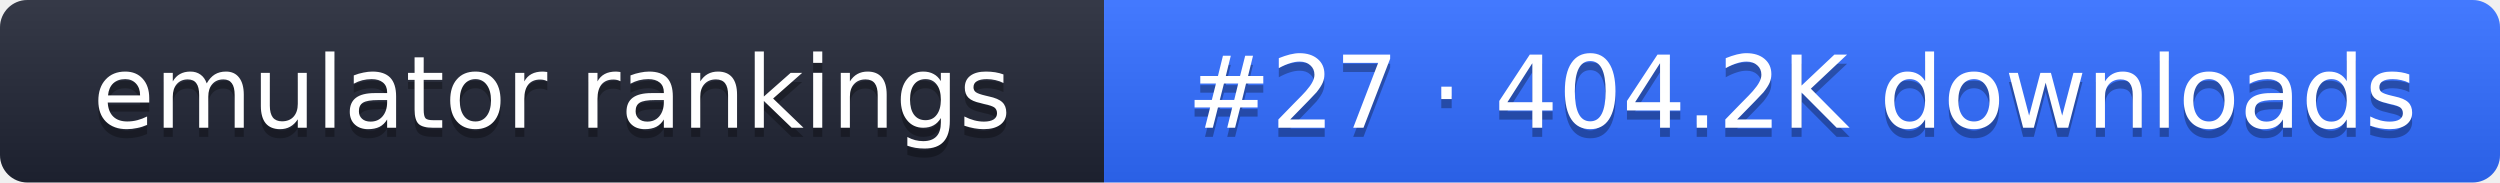
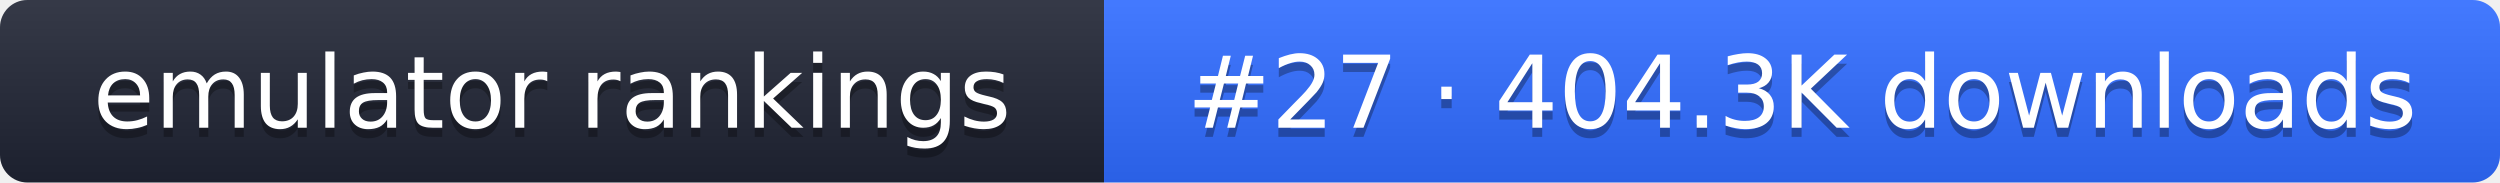
- <svg xmlns="http://www.w3.org/2000/svg" width="274" height="20" role="img" aria-label="emulator rankings: #27 · 404.2K downloads">
+ <svg xmlns="http://www.w3.org/2000/svg" width="274" height="20" role="img" aria-label="emulator rankings: #27 · 404.3K downloads">
  <linearGradient id="g" x2="0" y2="100%">
    <stop offset="0" stop-color="#fff" stop-opacity=".1" />
    <stop offset="1" stop-opacity=".1" />
  </linearGradient>
  <clipPath id="r">
    <rect width="274" height="20" rx="3" fill="#fff" />
  </clipPath>
  <g clip-path="url(#r)">
    <rect width="121" height="20" fill="#1f2433" />
    <rect x="121" width="153" height="20" fill="#2f6bff" />
    <rect width="274" height="20" fill="url(#g)" />
  </g>
  <g fill="#fff" text-anchor="middle" font-family="Verdana,DejaVu Sans,sans-serif" font-size="11">
    <text x="60.5" y="15" fill="#010101" fill-opacity=".3">emulator rankings</text>
    <text x="60.5" y="14">emulator rankings</text>
-     <text x="197.5" y="15" fill="#010101" fill-opacity=".3">#27 · 404.2K downloads</text>
-     <text x="197.5" y="14">#27 · 404.2K downloads</text>
+     <text x="197.5" y="15" fill="#010101" fill-opacity=".3">#27 · 404.3K downloads</text>
+     <text x="197.5" y="14">#27 · 404.3K downloads</text>
  </g>
</svg>
